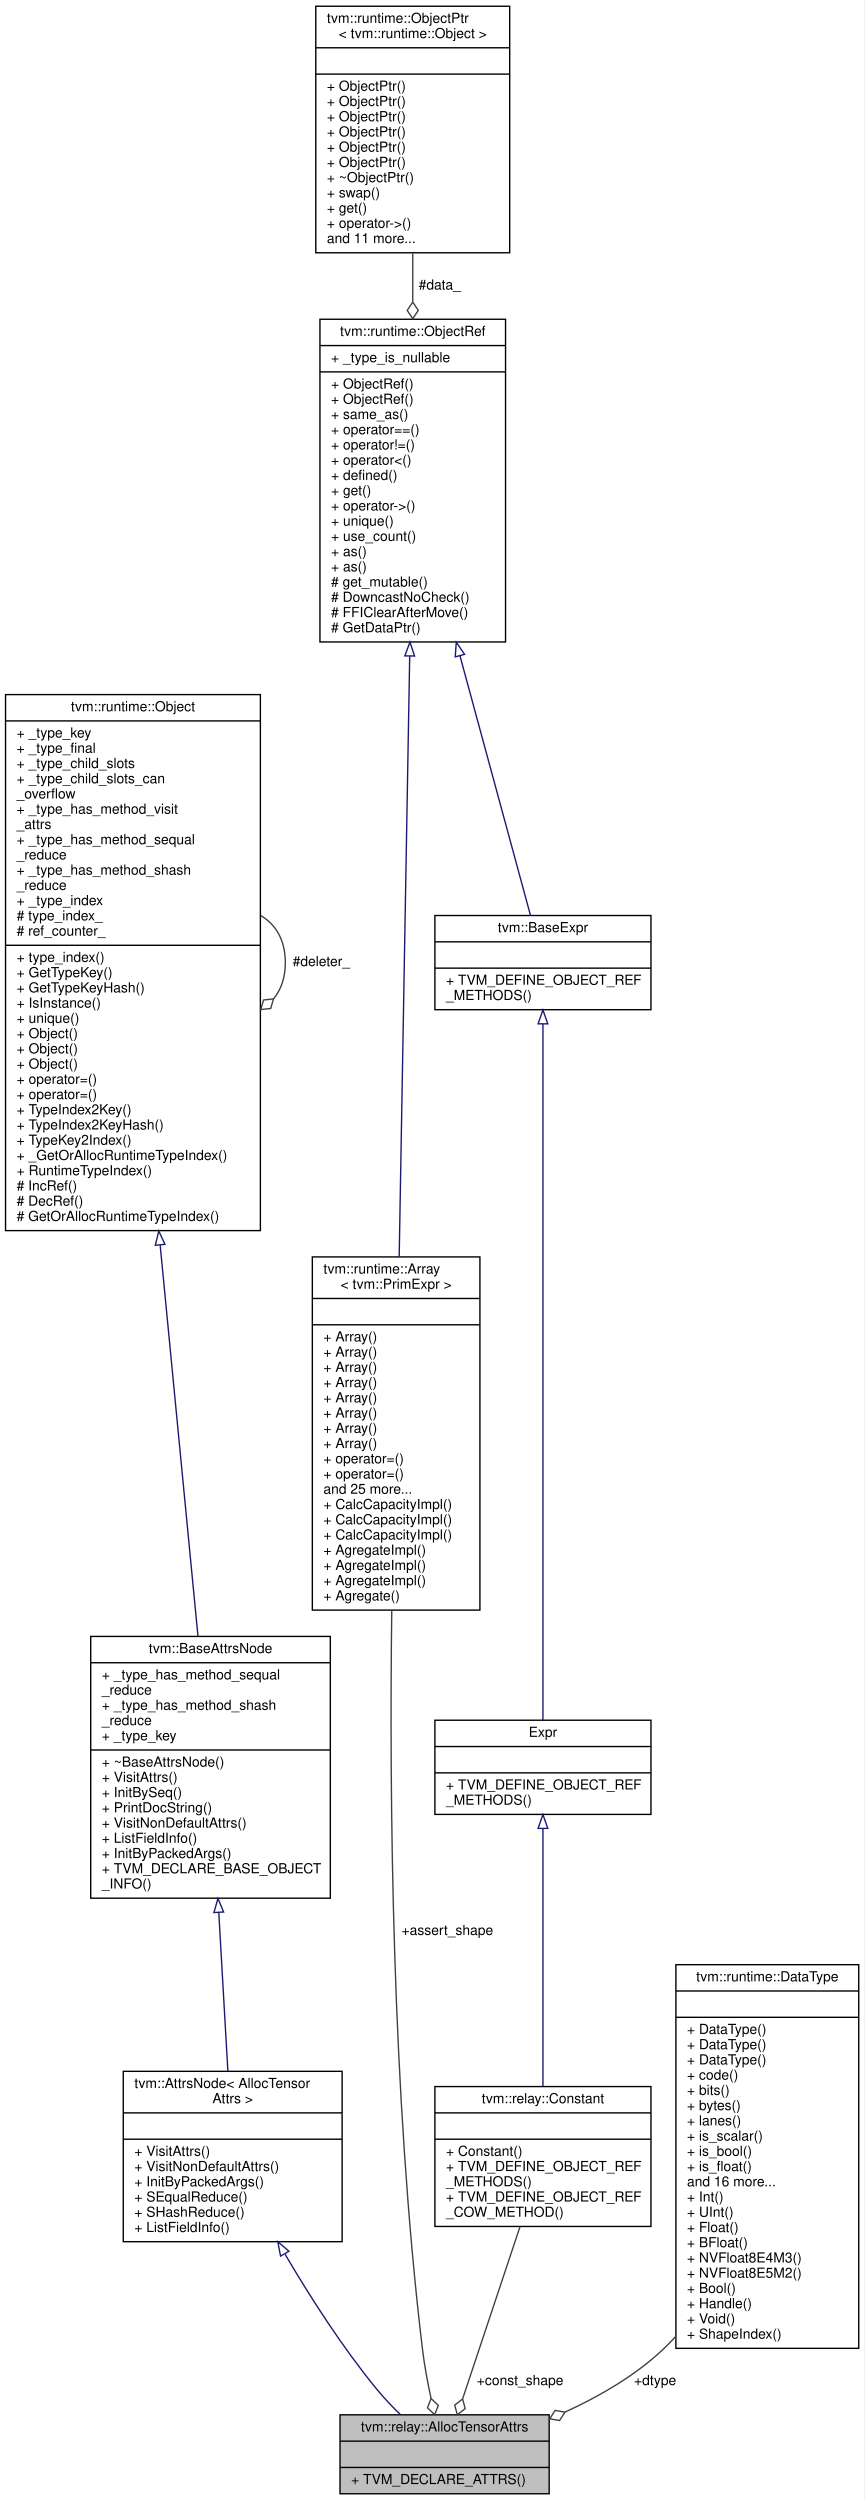
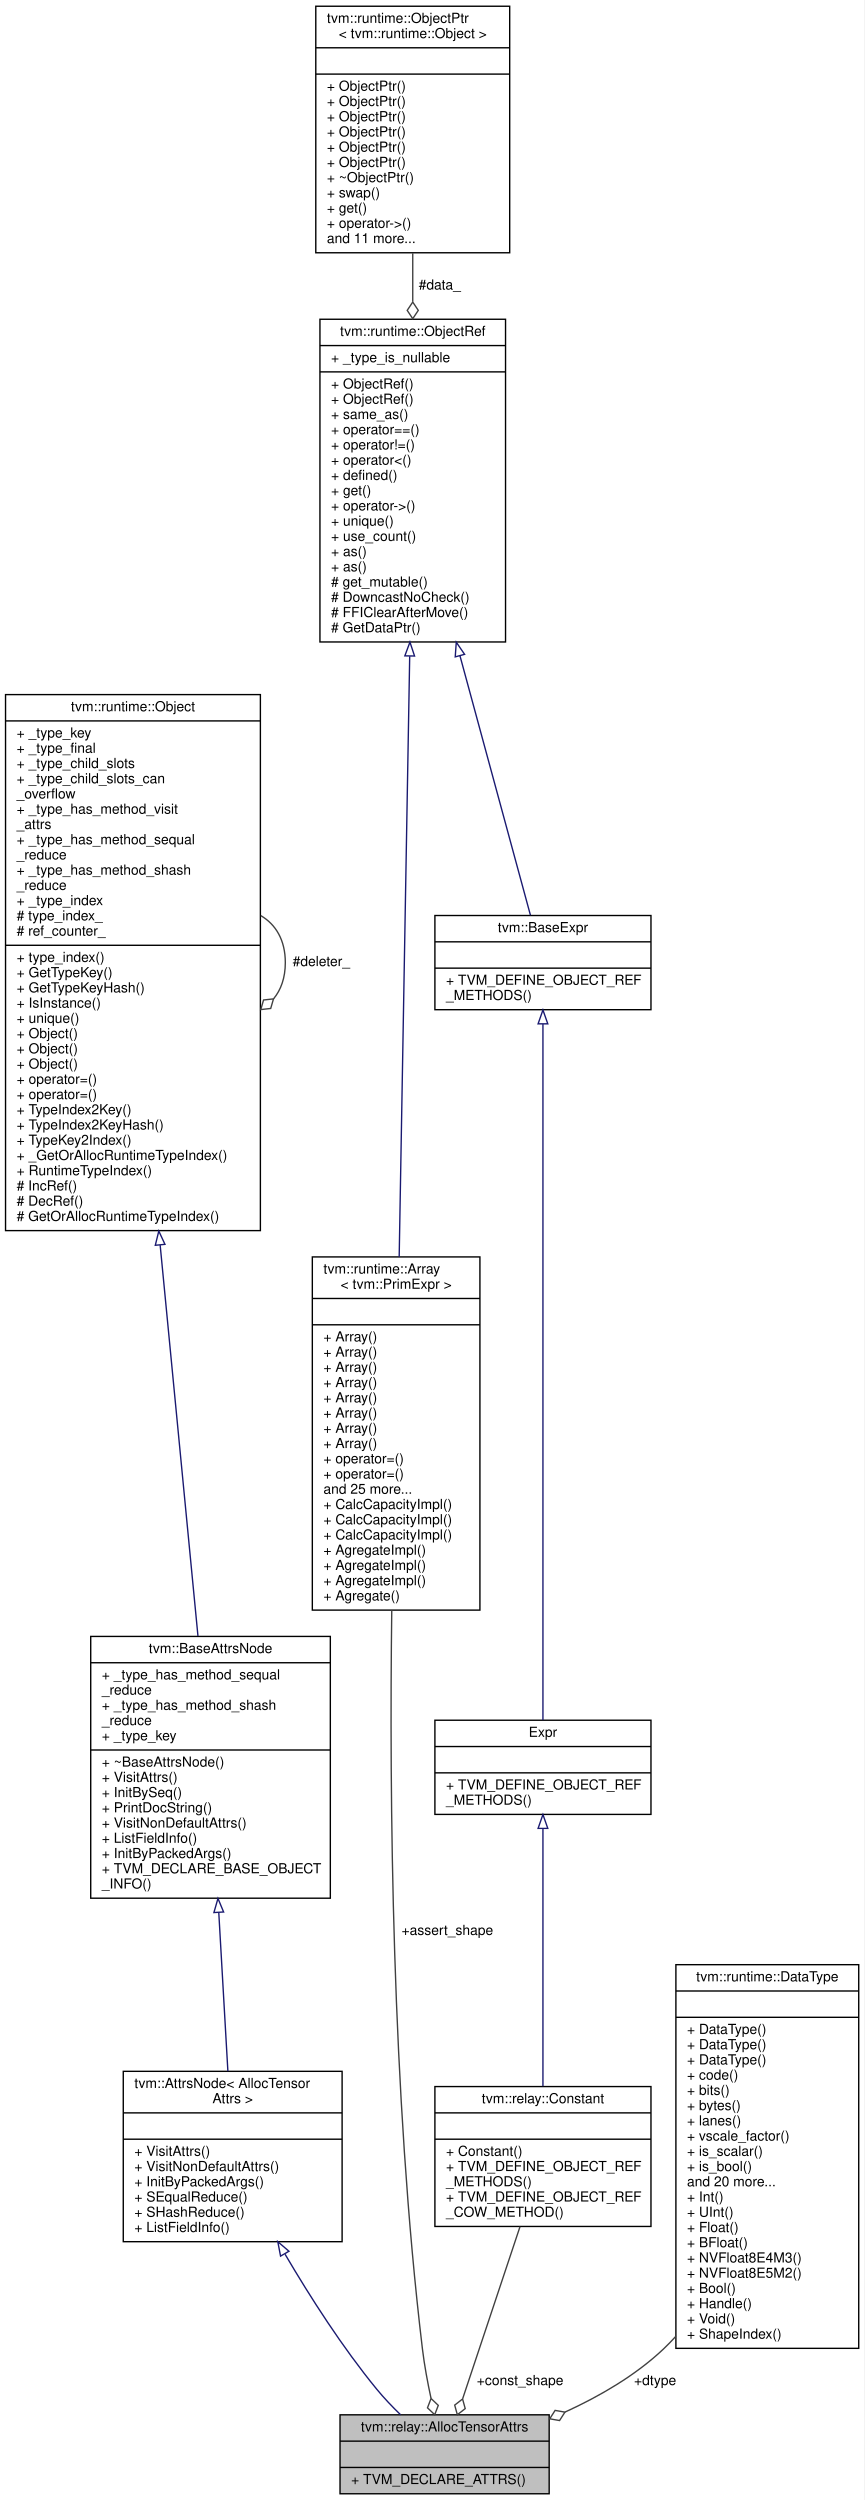
<svg xmlns="http://www.w3.org/2000/svg" xmlns:xlink="http://www.w3.org/1999/xlink" width="624pt" height="1805pt" viewBox="0.00 0.00 624.00 1805.00">
  <g id="graph0" class="graph" transform="scale(1 1) rotate(0) translate(4 1801)">
    <polygon fill="white" stroke="transparent" points="-4,4 -4,-1801 620,-1801 620,4 -4,4" />
    <g id="node1" class="node">
      <g id="a_node1">
        <a xlink:title="Options for allocating tensors.">
          <polygon fill="#bfbfbf" stroke="black" points="241.5,-0.5 241.5,-57.5 392.5,-57.5 392.5,-0.5 241.5,-0.5" />
          <text text-anchor="middle" x="317" y="-45.5" font-family="Helvetica,sans-Serif" font-size="10.00">tvm::relay::AllocTensorAttrs</text>
          <polyline fill="none" stroke="black" points="241.5,-38.5 392.5,-38.5 " />
          <text text-anchor="middle" x="317" y="-26.5" font-family="Helvetica,sans-Serif" font-size="10.00"> </text>
          <polyline fill="none" stroke="black" points="241.5,-19.5 392.5,-19.5 " />
          <text text-anchor="start" x="249.5" y="-7.5" font-family="Helvetica,sans-Serif" font-size="10.00">+ TVM_DECLARE_ATTRS()</text>
        </a>
      </g>
    </g>
    <g id="node2" class="node">
      <g id="a_node2">
        <a xlink:href="classtvm_1_1AttrsNode.html" target="_top" xlink:title=" ">
          <polygon fill="white" stroke="black" points="85,-182.5 85,-305.5 243,-305.5 243,-182.5 85,-182.5" />
          <text text-anchor="start" x="93" y="-293.5" font-family="Helvetica,sans-Serif" font-size="10.00">tvm::AttrsNode&lt; AllocTensor</text>
          <text text-anchor="middle" x="164" y="-282.5" font-family="Helvetica,sans-Serif" font-size="10.00">Attrs &gt;</text>
          <polyline fill="none" stroke="black" points="85,-275.5 243,-275.5 " />
          <text text-anchor="middle" x="164" y="-263.5" font-family="Helvetica,sans-Serif" font-size="10.00"> </text>
          <polyline fill="none" stroke="black" points="85,-256.5 243,-256.5 " />
          <text text-anchor="start" x="93" y="-244.5" font-family="Helvetica,sans-Serif" font-size="10.00">+ VisitAttrs()</text>
          <text text-anchor="start" x="93" y="-233.5" font-family="Helvetica,sans-Serif" font-size="10.00">+ VisitNonDefaultAttrs()</text>
          <text text-anchor="start" x="93" y="-222.5" font-family="Helvetica,sans-Serif" font-size="10.00">+ InitByPackedArgs()</text>
          <text text-anchor="start" x="93" y="-211.5" font-family="Helvetica,sans-Serif" font-size="10.00">+ SEqualReduce()</text>
          <text text-anchor="start" x="93" y="-200.5" font-family="Helvetica,sans-Serif" font-size="10.00">+ SHashReduce()</text>
          <text text-anchor="start" x="93" y="-189.5" font-family="Helvetica,sans-Serif" font-size="10.00">+ ListFieldInfo()</text>
        </a>
      </g>
    </g>
    <g id="edge1" class="edge">
      <path fill="none" stroke="midnightblue" d="M201.81,-173.45C220.08,-142.37 243.36,-106.04 268,-76 273.18,-69.68 279.19,-63.38 285.19,-57.56" />
      <polygon fill="none" stroke="midnightblue" points="198.56,-172.09 196.56,-182.5 204.61,-175.61 198.56,-172.09" />
    </g>
    <g id="node3" class="node">
      <g id="a_node3">
        <a xlink:href="classtvm_1_1BaseAttrsNode.html" target="_top" xlink:title="Base class of all attribute class.">
          <polygon fill="white" stroke="black" points="61.5,-430.5 61.5,-619.5 234.5,-619.5 234.5,-430.5 61.5,-430.5" />
          <text text-anchor="middle" x="148" y="-607.5" font-family="Helvetica,sans-Serif" font-size="10.00">tvm::BaseAttrsNode</text>
          <polyline fill="none" stroke="black" points="61.5,-600.5 234.5,-600.5 " />
          <text text-anchor="start" x="69.5" y="-588.5" font-family="Helvetica,sans-Serif" font-size="10.00">+ _type_has_method_sequal</text>
          <text text-anchor="start" x="69.5" y="-577.5" font-family="Helvetica,sans-Serif" font-size="10.00">_reduce</text>
          <text text-anchor="start" x="69.5" y="-566.5" font-family="Helvetica,sans-Serif" font-size="10.00">+ _type_has_method_shash</text>
          <text text-anchor="start" x="69.5" y="-555.5" font-family="Helvetica,sans-Serif" font-size="10.00">_reduce</text>
          <text text-anchor="start" x="69.5" y="-544.5" font-family="Helvetica,sans-Serif" font-size="10.00">+ _type_key</text>
          <polyline fill="none" stroke="black" points="61.5,-537.5 234.5,-537.5 " />
          <text text-anchor="start" x="69.5" y="-525.5" font-family="Helvetica,sans-Serif" font-size="10.00">+ ~BaseAttrsNode()</text>
          <text text-anchor="start" x="69.5" y="-514.5" font-family="Helvetica,sans-Serif" font-size="10.00">+ VisitAttrs()</text>
          <text text-anchor="start" x="69.5" y="-503.5" font-family="Helvetica,sans-Serif" font-size="10.00">+ InitBySeq()</text>
          <text text-anchor="start" x="69.5" y="-492.5" font-family="Helvetica,sans-Serif" font-size="10.00">+ PrintDocString()</text>
          <text text-anchor="start" x="69.5" y="-481.5" font-family="Helvetica,sans-Serif" font-size="10.00">+ VisitNonDefaultAttrs()</text>
          <text text-anchor="start" x="69.5" y="-470.5" font-family="Helvetica,sans-Serif" font-size="10.00">+ ListFieldInfo()</text>
          <text text-anchor="start" x="69.5" y="-459.5" font-family="Helvetica,sans-Serif" font-size="10.00">+ InitByPackedArgs()</text>
          <text text-anchor="start" x="69.5" y="-448.5" font-family="Helvetica,sans-Serif" font-size="10.00">+ TVM_DECLARE_BASE_OBJECT</text>
          <text text-anchor="start" x="69.5" y="-437.5" font-family="Helvetica,sans-Serif" font-size="10.00">_INFO()</text>
        </a>
      </g>
    </g>
    <g id="edge2" class="edge">
      <path fill="none" stroke="midnightblue" d="M153.96,-420.08C156.17,-381.5 158.61,-339.03 160.53,-305.58" />
      <polygon fill="none" stroke="midnightblue" points="150.45,-420.14 153.37,-430.32 157.44,-420.54 150.45,-420.14" />
    </g>
    <g id="node4" class="node">
      <g id="a_node4">
        <a xlink:href="classtvm_1_1runtime_1_1Object.html" target="_top" xlink:title="base class of all object containers.">
          <polygon fill="white" stroke="black" points="0,-912.5 0,-1299.5 184,-1299.5 184,-912.5 0,-912.5" />
          <text text-anchor="middle" x="92" y="-1287.5" font-family="Helvetica,sans-Serif" font-size="10.00">tvm::runtime::Object</text>
          <polyline fill="none" stroke="black" points="0,-1280.5 184,-1280.5 " />
          <text text-anchor="start" x="8" y="-1268.5" font-family="Helvetica,sans-Serif" font-size="10.00">+ _type_key</text>
          <text text-anchor="start" x="8" y="-1257.5" font-family="Helvetica,sans-Serif" font-size="10.00">+ _type_final</text>
          <text text-anchor="start" x="8" y="-1246.5" font-family="Helvetica,sans-Serif" font-size="10.00">+ _type_child_slots</text>
          <text text-anchor="start" x="8" y="-1235.5" font-family="Helvetica,sans-Serif" font-size="10.00">+ _type_child_slots_can</text>
          <text text-anchor="start" x="8" y="-1224.5" font-family="Helvetica,sans-Serif" font-size="10.00">_overflow</text>
          <text text-anchor="start" x="8" y="-1213.5" font-family="Helvetica,sans-Serif" font-size="10.00">+ _type_has_method_visit</text>
          <text text-anchor="start" x="8" y="-1202.5" font-family="Helvetica,sans-Serif" font-size="10.00">_attrs</text>
          <text text-anchor="start" x="8" y="-1191.5" font-family="Helvetica,sans-Serif" font-size="10.00">+ _type_has_method_sequal</text>
          <text text-anchor="start" x="8" y="-1180.5" font-family="Helvetica,sans-Serif" font-size="10.00">_reduce</text>
          <text text-anchor="start" x="8" y="-1169.5" font-family="Helvetica,sans-Serif" font-size="10.00">+ _type_has_method_shash</text>
          <text text-anchor="start" x="8" y="-1158.5" font-family="Helvetica,sans-Serif" font-size="10.00">_reduce</text>
          <text text-anchor="start" x="8" y="-1147.5" font-family="Helvetica,sans-Serif" font-size="10.00">+ _type_index</text>
          <text text-anchor="start" x="8" y="-1136.5" font-family="Helvetica,sans-Serif" font-size="10.00"># type_index_</text>
          <text text-anchor="start" x="8" y="-1125.5" font-family="Helvetica,sans-Serif" font-size="10.00"># ref_counter_</text>
          <polyline fill="none" stroke="black" points="0,-1118.5 184,-1118.5 " />
          <text text-anchor="start" x="8" y="-1106.5" font-family="Helvetica,sans-Serif" font-size="10.00">+ type_index()</text>
          <text text-anchor="start" x="8" y="-1095.5" font-family="Helvetica,sans-Serif" font-size="10.00">+ GetTypeKey()</text>
          <text text-anchor="start" x="8" y="-1084.5" font-family="Helvetica,sans-Serif" font-size="10.00">+ GetTypeKeyHash()</text>
          <text text-anchor="start" x="8" y="-1073.5" font-family="Helvetica,sans-Serif" font-size="10.00">+ IsInstance()</text>
          <text text-anchor="start" x="8" y="-1062.5" font-family="Helvetica,sans-Serif" font-size="10.00">+ unique()</text>
          <text text-anchor="start" x="8" y="-1051.5" font-family="Helvetica,sans-Serif" font-size="10.00">+ Object()</text>
          <text text-anchor="start" x="8" y="-1040.5" font-family="Helvetica,sans-Serif" font-size="10.00">+ Object()</text>
          <text text-anchor="start" x="8" y="-1029.5" font-family="Helvetica,sans-Serif" font-size="10.00">+ Object()</text>
          <text text-anchor="start" x="8" y="-1018.5" font-family="Helvetica,sans-Serif" font-size="10.00">+ operator=()</text>
          <text text-anchor="start" x="8" y="-1007.5" font-family="Helvetica,sans-Serif" font-size="10.00">+ operator=()</text>
          <text text-anchor="start" x="8" y="-996.5" font-family="Helvetica,sans-Serif" font-size="10.00">+ TypeIndex2Key()</text>
          <text text-anchor="start" x="8" y="-985.5" font-family="Helvetica,sans-Serif" font-size="10.00">+ TypeIndex2KeyHash()</text>
          <text text-anchor="start" x="8" y="-974.5" font-family="Helvetica,sans-Serif" font-size="10.00">+ TypeKey2Index()</text>
          <text text-anchor="start" x="8" y="-963.5" font-family="Helvetica,sans-Serif" font-size="10.00">+ _GetOrAllocRuntimeTypeIndex()</text>
          <text text-anchor="start" x="8" y="-952.5" font-family="Helvetica,sans-Serif" font-size="10.00">+ RuntimeTypeIndex()</text>
          <text text-anchor="start" x="8" y="-941.5" font-family="Helvetica,sans-Serif" font-size="10.00"># IncRef()</text>
          <text text-anchor="start" x="8" y="-930.5" font-family="Helvetica,sans-Serif" font-size="10.00"># DecRef()</text>
          <text text-anchor="start" x="8" y="-919.5" font-family="Helvetica,sans-Serif" font-size="10.00"># GetOrAllocRuntimeTypeIndex()</text>
        </a>
      </g>
    </g>
    <g id="edge3" class="edge">
      <path fill="none" stroke="midnightblue" d="M111.63,-902.06C120.92,-806.01 131.56,-695.96 138.92,-619.84" />
      <polygon fill="none" stroke="midnightblue" points="108.13,-901.91 110.65,-912.2 115.09,-902.58 108.13,-901.91" />
    </g>
    <g id="edge4" class="edge">
      <path fill="none" stroke="#404040" d="M184.28,-1139.92C195.02,-1133.66 202,-1122.36 202,-1106 202,-1095.01 198.85,-1086.3 193.52,-1079.87" />
      <polygon fill="none" stroke="#404040" points="193.46,-1079.81 186.29,-1079 184.28,-1072.08 191.45,-1072.89 193.46,-1079.81" />
      <text text-anchor="middle" x="228" y="-1103.5" font-family="Helvetica,sans-Serif" font-size="10.00"> #deleter_</text>
    </g>
    <g id="node5" class="node">
      <g id="a_node5">
        <a xlink:href="classtvm_1_1runtime_1_1Array.html" target="_top" xlink:title=" ">
          <polygon fill="white" stroke="black" points="221.5,-638.5 221.5,-893.5 342.5,-893.5 342.5,-638.5 221.5,-638.5" />
          <text text-anchor="start" x="229.5" y="-881.5" font-family="Helvetica,sans-Serif" font-size="10.00">tvm::runtime::Array</text>
          <text text-anchor="middle" x="282" y="-870.5" font-family="Helvetica,sans-Serif" font-size="10.00">&lt; tvm::PrimExpr &gt;</text>
          <polyline fill="none" stroke="black" points="221.5,-863.5 342.5,-863.5 " />
          <text text-anchor="middle" x="282" y="-851.5" font-family="Helvetica,sans-Serif" font-size="10.00"> </text>
          <polyline fill="none" stroke="black" points="221.5,-844.5 342.5,-844.5 " />
          <text text-anchor="start" x="229.5" y="-832.5" font-family="Helvetica,sans-Serif" font-size="10.00">+ Array()</text>
          <text text-anchor="start" x="229.5" y="-821.5" font-family="Helvetica,sans-Serif" font-size="10.00">+ Array()</text>
          <text text-anchor="start" x="229.5" y="-810.5" font-family="Helvetica,sans-Serif" font-size="10.00">+ Array()</text>
          <text text-anchor="start" x="229.5" y="-799.5" font-family="Helvetica,sans-Serif" font-size="10.00">+ Array()</text>
          <text text-anchor="start" x="229.5" y="-788.5" font-family="Helvetica,sans-Serif" font-size="10.00">+ Array()</text>
          <text text-anchor="start" x="229.5" y="-777.5" font-family="Helvetica,sans-Serif" font-size="10.00">+ Array()</text>
          <text text-anchor="start" x="229.5" y="-766.5" font-family="Helvetica,sans-Serif" font-size="10.00">+ Array()</text>
          <text text-anchor="start" x="229.5" y="-755.5" font-family="Helvetica,sans-Serif" font-size="10.00">+ Array()</text>
          <text text-anchor="start" x="229.5" y="-744.5" font-family="Helvetica,sans-Serif" font-size="10.00">+ operator=()</text>
          <text text-anchor="start" x="229.5" y="-733.5" font-family="Helvetica,sans-Serif" font-size="10.00">+ operator=()</text>
          <text text-anchor="start" x="229.5" y="-722.5" font-family="Helvetica,sans-Serif" font-size="10.00">and 25 more...</text>
          <text text-anchor="start" x="229.5" y="-711.5" font-family="Helvetica,sans-Serif" font-size="10.00">+ CalcCapacityImpl()</text>
          <text text-anchor="start" x="229.5" y="-700.5" font-family="Helvetica,sans-Serif" font-size="10.00">+ CalcCapacityImpl()</text>
          <text text-anchor="start" x="229.5" y="-689.5" font-family="Helvetica,sans-Serif" font-size="10.00">+ CalcCapacityImpl()</text>
          <text text-anchor="start" x="229.5" y="-678.5" font-family="Helvetica,sans-Serif" font-size="10.00">+ AgregateImpl()</text>
          <text text-anchor="start" x="229.5" y="-667.5" font-family="Helvetica,sans-Serif" font-size="10.00">+ AgregateImpl()</text>
          <text text-anchor="start" x="229.5" y="-656.5" font-family="Helvetica,sans-Serif" font-size="10.00">+ AgregateImpl()</text>
          <text text-anchor="start" x="229.5" y="-645.5" font-family="Helvetica,sans-Serif" font-size="10.00">+ Agregate()</text>
        </a>
      </g>
    </g>
    <g id="edge5" class="edge">
      <path fill="none" stroke="#404040" d="M278.85,-638.28C277.13,-505.03 278.85,-289.52 301,-105 302.4,-93.35 304.73,-80.83 307.19,-69.43" />
      <polygon fill="none" stroke="#404040" points="307.22,-69.29 304.64,-62.55 309.86,-57.58 312.44,-64.31 307.22,-69.29" />
      <text text-anchor="middle" x="319" y="-404" font-family="Helvetica,sans-Serif" font-size="10.00"> +assert_shape</text>
    </g>
    <g id="node6" class="node">
      <g id="a_node6">
        <a xlink:href="classtvm_1_1runtime_1_1ObjectRef.html" target="_top" xlink:title="Base class of all object reference.">
          <polygon fill="white" stroke="black" points="227,-1337.5 227,-1570.5 361,-1570.5 361,-1337.5 227,-1337.5" />
          <text text-anchor="middle" x="294" y="-1558.5" font-family="Helvetica,sans-Serif" font-size="10.00">tvm::runtime::ObjectRef</text>
          <polyline fill="none" stroke="black" points="227,-1551.5 361,-1551.5 " />
          <text text-anchor="start" x="235" y="-1539.5" font-family="Helvetica,sans-Serif" font-size="10.00">+ _type_is_nullable</text>
          <polyline fill="none" stroke="black" points="227,-1532.5 361,-1532.5 " />
          <text text-anchor="start" x="235" y="-1520.5" font-family="Helvetica,sans-Serif" font-size="10.00">+ ObjectRef()</text>
          <text text-anchor="start" x="235" y="-1509.5" font-family="Helvetica,sans-Serif" font-size="10.00">+ ObjectRef()</text>
          <text text-anchor="start" x="235" y="-1498.5" font-family="Helvetica,sans-Serif" font-size="10.00">+ same_as()</text>
          <text text-anchor="start" x="235" y="-1487.5" font-family="Helvetica,sans-Serif" font-size="10.00">+ operator==()</text>
          <text text-anchor="start" x="235" y="-1476.5" font-family="Helvetica,sans-Serif" font-size="10.00">+ operator!=()</text>
          <text text-anchor="start" x="235" y="-1465.5" font-family="Helvetica,sans-Serif" font-size="10.00">+ operator&lt;()</text>
          <text text-anchor="start" x="235" y="-1454.5" font-family="Helvetica,sans-Serif" font-size="10.00">+ defined()</text>
          <text text-anchor="start" x="235" y="-1443.5" font-family="Helvetica,sans-Serif" font-size="10.00">+ get()</text>
          <text text-anchor="start" x="235" y="-1432.5" font-family="Helvetica,sans-Serif" font-size="10.00">+ operator-&gt;()</text>
          <text text-anchor="start" x="235" y="-1421.5" font-family="Helvetica,sans-Serif" font-size="10.00">+ unique()</text>
          <text text-anchor="start" x="235" y="-1410.5" font-family="Helvetica,sans-Serif" font-size="10.00">+ use_count()</text>
          <text text-anchor="start" x="235" y="-1399.5" font-family="Helvetica,sans-Serif" font-size="10.00">+ as()</text>
          <text text-anchor="start" x="235" y="-1388.5" font-family="Helvetica,sans-Serif" font-size="10.00">+ as()</text>
          <text text-anchor="start" x="235" y="-1377.5" font-family="Helvetica,sans-Serif" font-size="10.00"># get_mutable()</text>
          <text text-anchor="start" x="235" y="-1366.5" font-family="Helvetica,sans-Serif" font-size="10.00"># DowncastNoCheck()</text>
          <text text-anchor="start" x="235" y="-1355.5" font-family="Helvetica,sans-Serif" font-size="10.00"># FFIClearAfterMove()</text>
          <text text-anchor="start" x="235" y="-1344.5" font-family="Helvetica,sans-Serif" font-size="10.00"># GetDataPtr()</text>
        </a>
      </g>
    </g>
    <g id="edge6" class="edge">
      <path fill="none" stroke="midnightblue" d="M291.8,-1327.16C289.64,-1203.9 286.37,-1017.07 284.21,-893.56" />
      <polygon fill="none" stroke="midnightblue" points="288.3,-1327.47 291.98,-1337.41 295.3,-1327.35 288.3,-1327.47" />
    </g>
    <g id="node11" class="node">
      <g id="a_node11">
        <a xlink:href="classtvm_1_1BaseExpr.html" target="_top" xlink:title="Managed reference to BaseExprNode.">
          <polygon fill="white" stroke="black" points="310,-1072 310,-1140 466,-1140 466,-1072 310,-1072" />
          <text text-anchor="middle" x="388" y="-1128" font-family="Helvetica,sans-Serif" font-size="10.00">tvm::BaseExpr</text>
          <polyline fill="none" stroke="black" points="310,-1121 466,-1121 " />
          <text text-anchor="middle" x="388" y="-1109" font-family="Helvetica,sans-Serif" font-size="10.00"> </text>
          <polyline fill="none" stroke="black" points="310,-1102 466,-1102 " />
          <text text-anchor="start" x="318" y="-1090" font-family="Helvetica,sans-Serif" font-size="10.00">+ TVM_DEFINE_OBJECT_REF</text>
          <text text-anchor="start" x="318" y="-1079" font-family="Helvetica,sans-Serif" font-size="10.00">_METHODS()</text>
        </a>
      </g>
    </g>
    <g id="edge12" class="edge">
      <path fill="none" stroke="midnightblue" d="M328.1,-1327.5C346.31,-1260.46 367.32,-1183.12 378.99,-1140.16" />
      <polygon fill="none" stroke="midnightblue" points="324.68,-1326.74 325.43,-1337.31 331.43,-1328.57 324.68,-1326.74" />
    </g>
    <g id="node7" class="node">
      <g id="a_node7">
        <a xlink:href="classtvm_1_1runtime_1_1ObjectPtr.html" target="_top" xlink:title=" ">
          <polygon fill="white" stroke="black" points="224,-1618.5 224,-1796.5 364,-1796.5 364,-1618.5 224,-1618.5" />
          <text text-anchor="start" x="232" y="-1784.5" font-family="Helvetica,sans-Serif" font-size="10.00">tvm::runtime::ObjectPtr</text>
          <text text-anchor="middle" x="294" y="-1773.5" font-family="Helvetica,sans-Serif" font-size="10.00">&lt; tvm::runtime::Object &gt;</text>
          <polyline fill="none" stroke="black" points="224,-1766.5 364,-1766.5 " />
          <text text-anchor="middle" x="294" y="-1754.5" font-family="Helvetica,sans-Serif" font-size="10.00"> </text>
          <polyline fill="none" stroke="black" points="224,-1747.5 364,-1747.5 " />
          <text text-anchor="start" x="232" y="-1735.5" font-family="Helvetica,sans-Serif" font-size="10.00">+ ObjectPtr()</text>
          <text text-anchor="start" x="232" y="-1724.5" font-family="Helvetica,sans-Serif" font-size="10.00">+ ObjectPtr()</text>
          <text text-anchor="start" x="232" y="-1713.5" font-family="Helvetica,sans-Serif" font-size="10.00">+ ObjectPtr()</text>
          <text text-anchor="start" x="232" y="-1702.5" font-family="Helvetica,sans-Serif" font-size="10.00">+ ObjectPtr()</text>
          <text text-anchor="start" x="232" y="-1691.5" font-family="Helvetica,sans-Serif" font-size="10.00">+ ObjectPtr()</text>
          <text text-anchor="start" x="232" y="-1680.5" font-family="Helvetica,sans-Serif" font-size="10.00">+ ObjectPtr()</text>
          <text text-anchor="start" x="232" y="-1669.5" font-family="Helvetica,sans-Serif" font-size="10.00">+ ~ObjectPtr()</text>
          <text text-anchor="start" x="232" y="-1658.5" font-family="Helvetica,sans-Serif" font-size="10.00">+ swap()</text>
          <text text-anchor="start" x="232" y="-1647.5" font-family="Helvetica,sans-Serif" font-size="10.00">+ get()</text>
          <text text-anchor="start" x="232" y="-1636.5" font-family="Helvetica,sans-Serif" font-size="10.00">+ operator-&gt;()</text>
          <text text-anchor="start" x="232" y="-1625.5" font-family="Helvetica,sans-Serif" font-size="10.00">and 11 more...</text>
        </a>
      </g>
    </g>
    <g id="edge7" class="edge">
      <path fill="none" stroke="#404040" d="M294,-1618.18C294,-1606.84 294,-1595.05 294,-1583.23" />
      <polygon fill="none" stroke="#404040" points="294,-1582.91 290,-1576.91 294,-1570.91 298,-1576.91 294,-1582.91" />
      <text text-anchor="middle" x="313.5" y="-1592" font-family="Helvetica,sans-Serif" font-size="10.00"> #data_</text>
    </g>
    <g id="node8" class="node">
      <g id="a_node8">
        <a xlink:href="classtvm_1_1runtime_1_1DataType.html" target="_top" xlink:title="Runtime primitive data type.">
          <polygon fill="white" stroke="black" points="484,-105.5 484,-382.5 616,-382.5 616,-105.5 484,-105.5" />
          <text text-anchor="middle" x="550" y="-370.5" font-family="Helvetica,sans-Serif" font-size="10.00">tvm::runtime::DataType</text>
          <polyline fill="none" stroke="black" points="484,-363.5 616,-363.5 " />
          <text text-anchor="middle" x="550" y="-351.5" font-family="Helvetica,sans-Serif" font-size="10.00"> </text>
          <polyline fill="none" stroke="black" points="484,-344.5 616,-344.5 " />
          <text text-anchor="start" x="492" y="-332.5" font-family="Helvetica,sans-Serif" font-size="10.00">+ DataType()</text>
          <text text-anchor="start" x="492" y="-321.5" font-family="Helvetica,sans-Serif" font-size="10.00">+ DataType()</text>
          <text text-anchor="start" x="492" y="-310.5" font-family="Helvetica,sans-Serif" font-size="10.00">+ DataType()</text>
          <text text-anchor="start" x="492" y="-299.5" font-family="Helvetica,sans-Serif" font-size="10.00">+ code()</text>
          <text text-anchor="start" x="492" y="-288.5" font-family="Helvetica,sans-Serif" font-size="10.00">+ bits()</text>
          <text text-anchor="start" x="492" y="-277.5" font-family="Helvetica,sans-Serif" font-size="10.00">+ bytes()</text>
          <text text-anchor="start" x="492" y="-266.5" font-family="Helvetica,sans-Serif" font-size="10.00">+ lanes()</text>
-           <text text-anchor="start" x="492" y="-255.5" font-family="Helvetica,sans-Serif" font-size="10.00">+ is_scalar()</text>
-           <text text-anchor="start" x="492" y="-244.5" font-family="Helvetica,sans-Serif" font-size="10.00">+ is_bool()</text>
-           <text text-anchor="start" x="492" y="-233.5" font-family="Helvetica,sans-Serif" font-size="10.00">+ is_float()</text>
-           <text text-anchor="start" x="492" y="-222.5" font-family="Helvetica,sans-Serif" font-size="10.00">and 16 more...</text>
+           <text text-anchor="start" x="492" y="-255.5" font-family="Helvetica,sans-Serif" font-size="10.00">+ vscale_factor()</text>
+           <text text-anchor="start" x="492" y="-244.5" font-family="Helvetica,sans-Serif" font-size="10.00">+ is_scalar()</text>
+           <text text-anchor="start" x="492" y="-233.5" font-family="Helvetica,sans-Serif" font-size="10.00">+ is_bool()</text>
+           <text text-anchor="start" x="492" y="-222.5" font-family="Helvetica,sans-Serif" font-size="10.00">and 20 more...</text>
          <text text-anchor="start" x="492" y="-211.5" font-family="Helvetica,sans-Serif" font-size="10.00">+ Int()</text>
          <text text-anchor="start" x="492" y="-200.5" font-family="Helvetica,sans-Serif" font-size="10.00">+ UInt()</text>
          <text text-anchor="start" x="492" y="-189.5" font-family="Helvetica,sans-Serif" font-size="10.00">+ Float()</text>
          <text text-anchor="start" x="492" y="-178.5" font-family="Helvetica,sans-Serif" font-size="10.00">+ BFloat()</text>
          <text text-anchor="start" x="492" y="-167.5" font-family="Helvetica,sans-Serif" font-size="10.00">+ NVFloat8E4M3()</text>
          <text text-anchor="start" x="492" y="-156.5" font-family="Helvetica,sans-Serif" font-size="10.00">+ NVFloat8E5M2()</text>
          <text text-anchor="start" x="492" y="-145.5" font-family="Helvetica,sans-Serif" font-size="10.00">+ Bool()</text>
          <text text-anchor="start" x="492" y="-134.5" font-family="Helvetica,sans-Serif" font-size="10.00">+ Handle()</text>
          <text text-anchor="start" x="492" y="-123.5" font-family="Helvetica,sans-Serif" font-size="10.00">+ Void()</text>
          <text text-anchor="start" x="492" y="-112.5" font-family="Helvetica,sans-Serif" font-size="10.00">+ ShapeIndex()</text>
        </a>
      </g>
    </g>
    <g id="edge8" class="edge">
      <path fill="none" stroke="#404040" d="M483.92,-114.15C481.04,-110.97 478.07,-107.91 475,-105 454.83,-85.91 428.91,-70.88 403.91,-59.46" />
      <polygon fill="none" stroke="#404040" points="403.89,-59.45 396.78,-60.69 392.9,-54.62 400,-53.37 403.89,-59.45" />
      <text text-anchor="middle" x="469" y="-79" font-family="Helvetica,sans-Serif" font-size="10.00"> +dtype</text>
    </g>
    <g id="node9" class="node">
      <g id="a_node9">
        <a xlink:href="classtvm_1_1relay_1_1Constant.html" target="_top" xlink:title=" ">
          <polygon fill="white" stroke="black" points="310,-193.5 310,-294.5 466,-294.5 466,-193.5 310,-193.5" />
          <text text-anchor="middle" x="388" y="-282.5" font-family="Helvetica,sans-Serif" font-size="10.00">tvm::relay::Constant</text>
          <polyline fill="none" stroke="black" points="310,-275.5 466,-275.5 " />
          <text text-anchor="middle" x="388" y="-263.5" font-family="Helvetica,sans-Serif" font-size="10.00"> </text>
          <polyline fill="none" stroke="black" points="310,-256.5 466,-256.5 " />
          <text text-anchor="start" x="318" y="-244.5" font-family="Helvetica,sans-Serif" font-size="10.00">+ Constant()</text>
          <text text-anchor="start" x="318" y="-233.5" font-family="Helvetica,sans-Serif" font-size="10.00">+ TVM_DEFINE_OBJECT_REF</text>
          <text text-anchor="start" x="318" y="-222.5" font-family="Helvetica,sans-Serif" font-size="10.00">_METHODS()</text>
          <text text-anchor="start" x="318" y="-211.5" font-family="Helvetica,sans-Serif" font-size="10.00">+ TVM_DEFINE_OBJECT_REF</text>
          <text text-anchor="start" x="318" y="-200.5" font-family="Helvetica,sans-Serif" font-size="10.00">_COW_METHOD()</text>
        </a>
      </g>
    </g>
    <g id="edge9" class="edge">
      <path fill="none" stroke="#404040" d="M371.44,-193.33C358.83,-155.5 341.72,-104.15 330.06,-69.19" />
      <polygon fill="none" stroke="#404040" points="329.98,-68.94 324.29,-64.51 326.19,-57.56 331.88,-61.98 329.98,-68.94" />
      <text text-anchor="middle" x="371.5" y="-79" font-family="Helvetica,sans-Serif" font-size="10.00"> +const_shape</text>
    </g>
    <g id="node10" class="node">
      <g id="a_node10">
        <a xlink:href="classtvm_1_1RelayExpr.html" target="_top" xlink:title="Managed reference to RelayExprNode.">
          <polygon fill="white" stroke="black" points="310,-491 310,-559 466,-559 466,-491 310,-491" />
          <text text-anchor="middle" x="388" y="-547" font-family="Helvetica,sans-Serif" font-size="10.00">Expr</text>
          <polyline fill="none" stroke="black" points="310,-540 466,-540 " />
          <text text-anchor="middle" x="388" y="-528" font-family="Helvetica,sans-Serif" font-size="10.00"> </text>
          <polyline fill="none" stroke="black" points="310,-521 466,-521 " />
          <text text-anchor="start" x="318" y="-509" font-family="Helvetica,sans-Serif" font-size="10.00">+ TVM_DEFINE_OBJECT_REF</text>
          <text text-anchor="start" x="318" y="-498" font-family="Helvetica,sans-Serif" font-size="10.00">_METHODS()</text>
        </a>
      </g>
    </g>
    <g id="edge10" class="edge">
      <path fill="none" stroke="midnightblue" d="M388,-480.68C388,-430.4 388,-347.62 388,-294.75" />
      <polygon fill="none" stroke="midnightblue" points="384.5,-480.9 388,-490.9 391.5,-480.9 384.5,-480.9" />
    </g>
    <g id="edge11" class="edge">
      <path fill="none" stroke="midnightblue" d="M388,-1061.62C388,-950.58 388,-657.83 388,-559.07" />
      <polygon fill="none" stroke="midnightblue" points="384.5,-1061.79 388,-1071.79 391.5,-1061.79 384.5,-1061.79" />
    </g>
  </g>
</svg>
